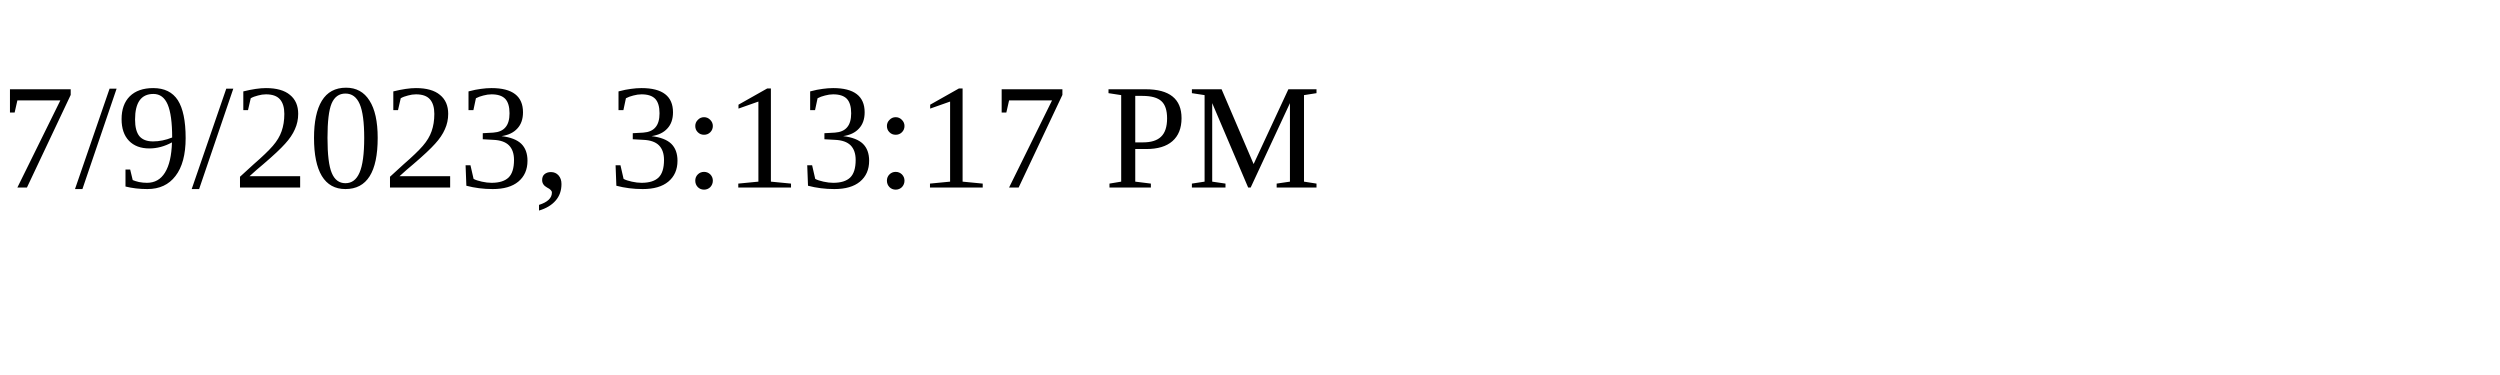
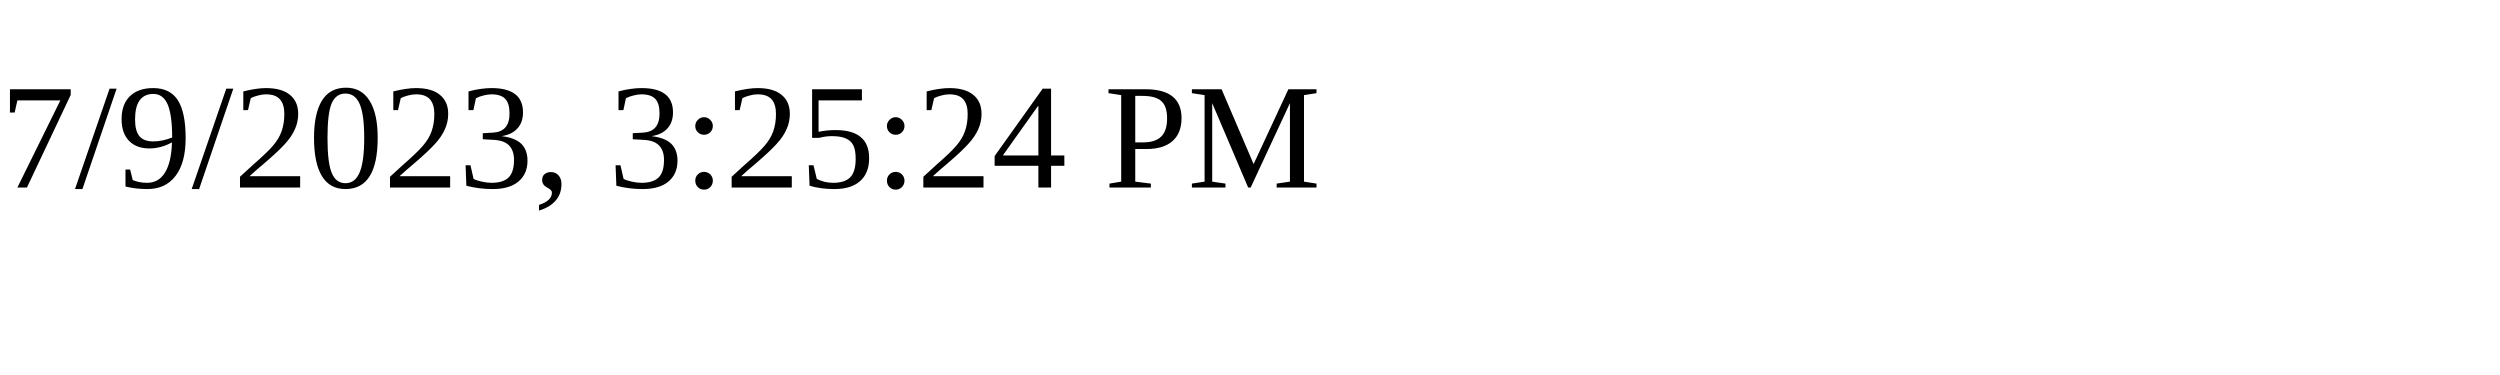
<svg xmlns="http://www.w3.org/2000/svg" height="30" width="200">
-   <text x="0" y="15">7/9/2023, 3:13:17 PM</text>
+   <text x="0" y="15">7/9/2023, 3:25:24 PM</text>
</svg>
